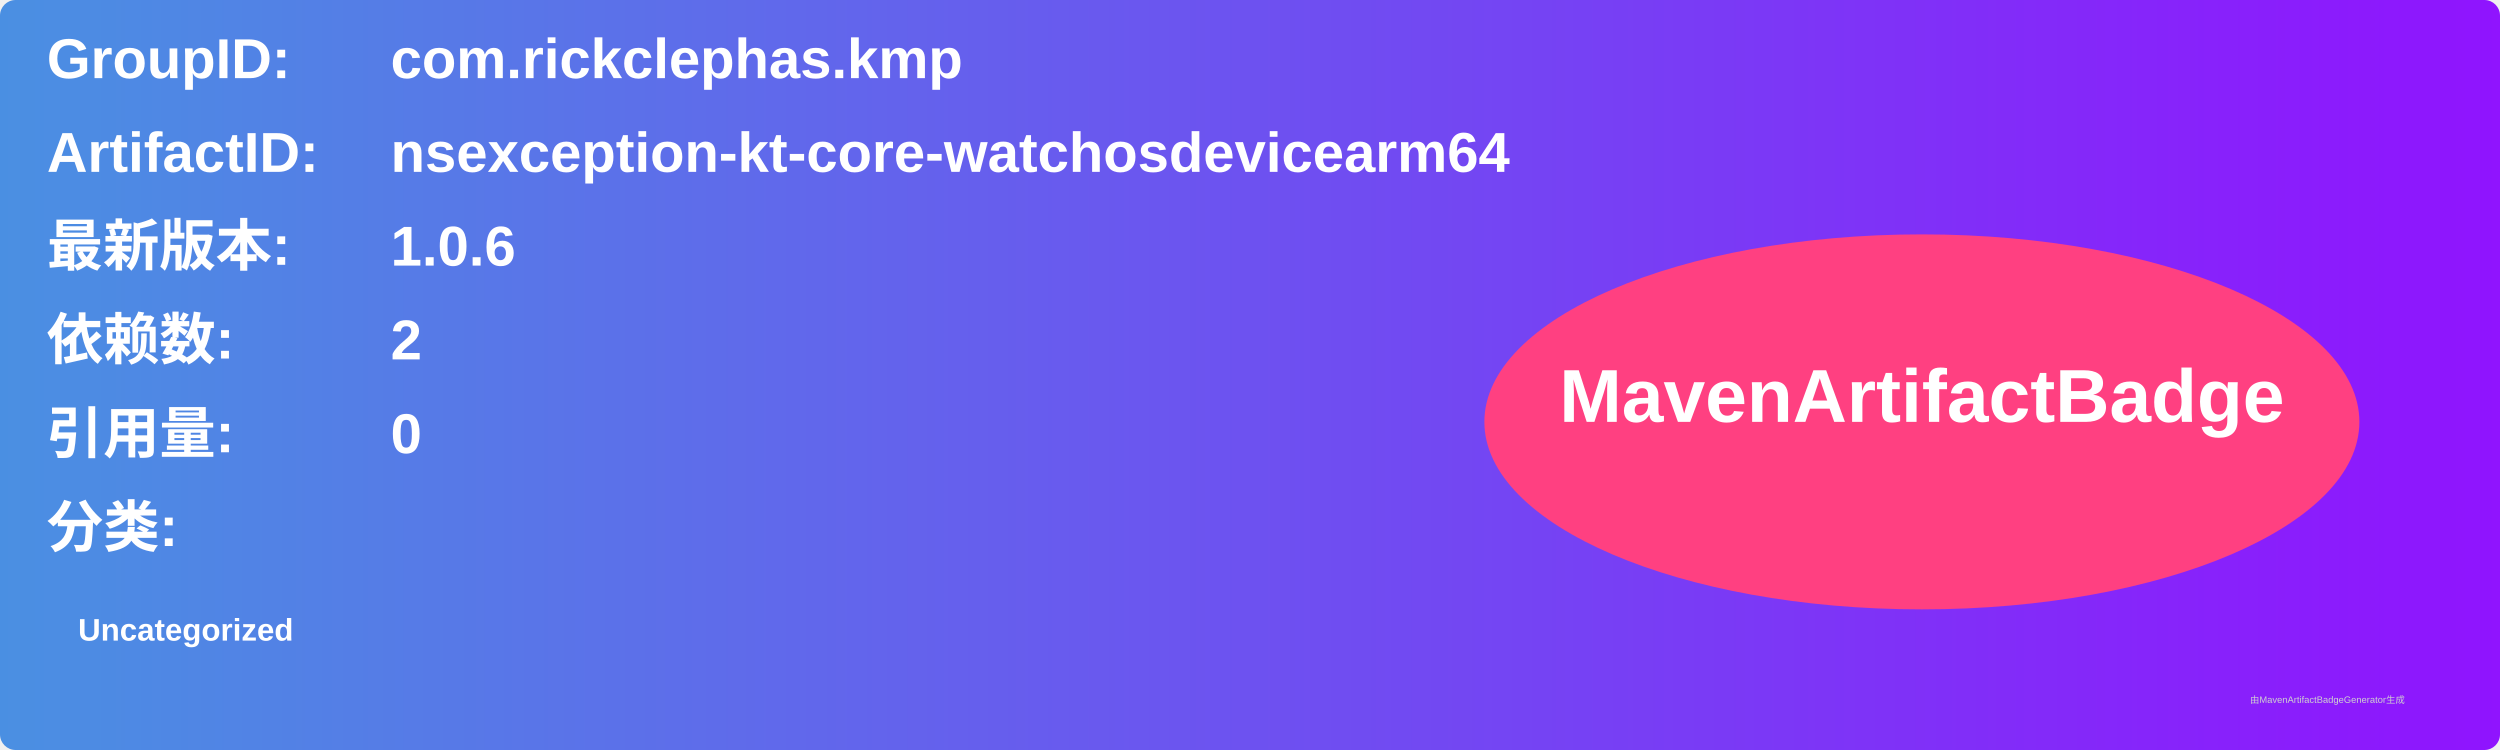
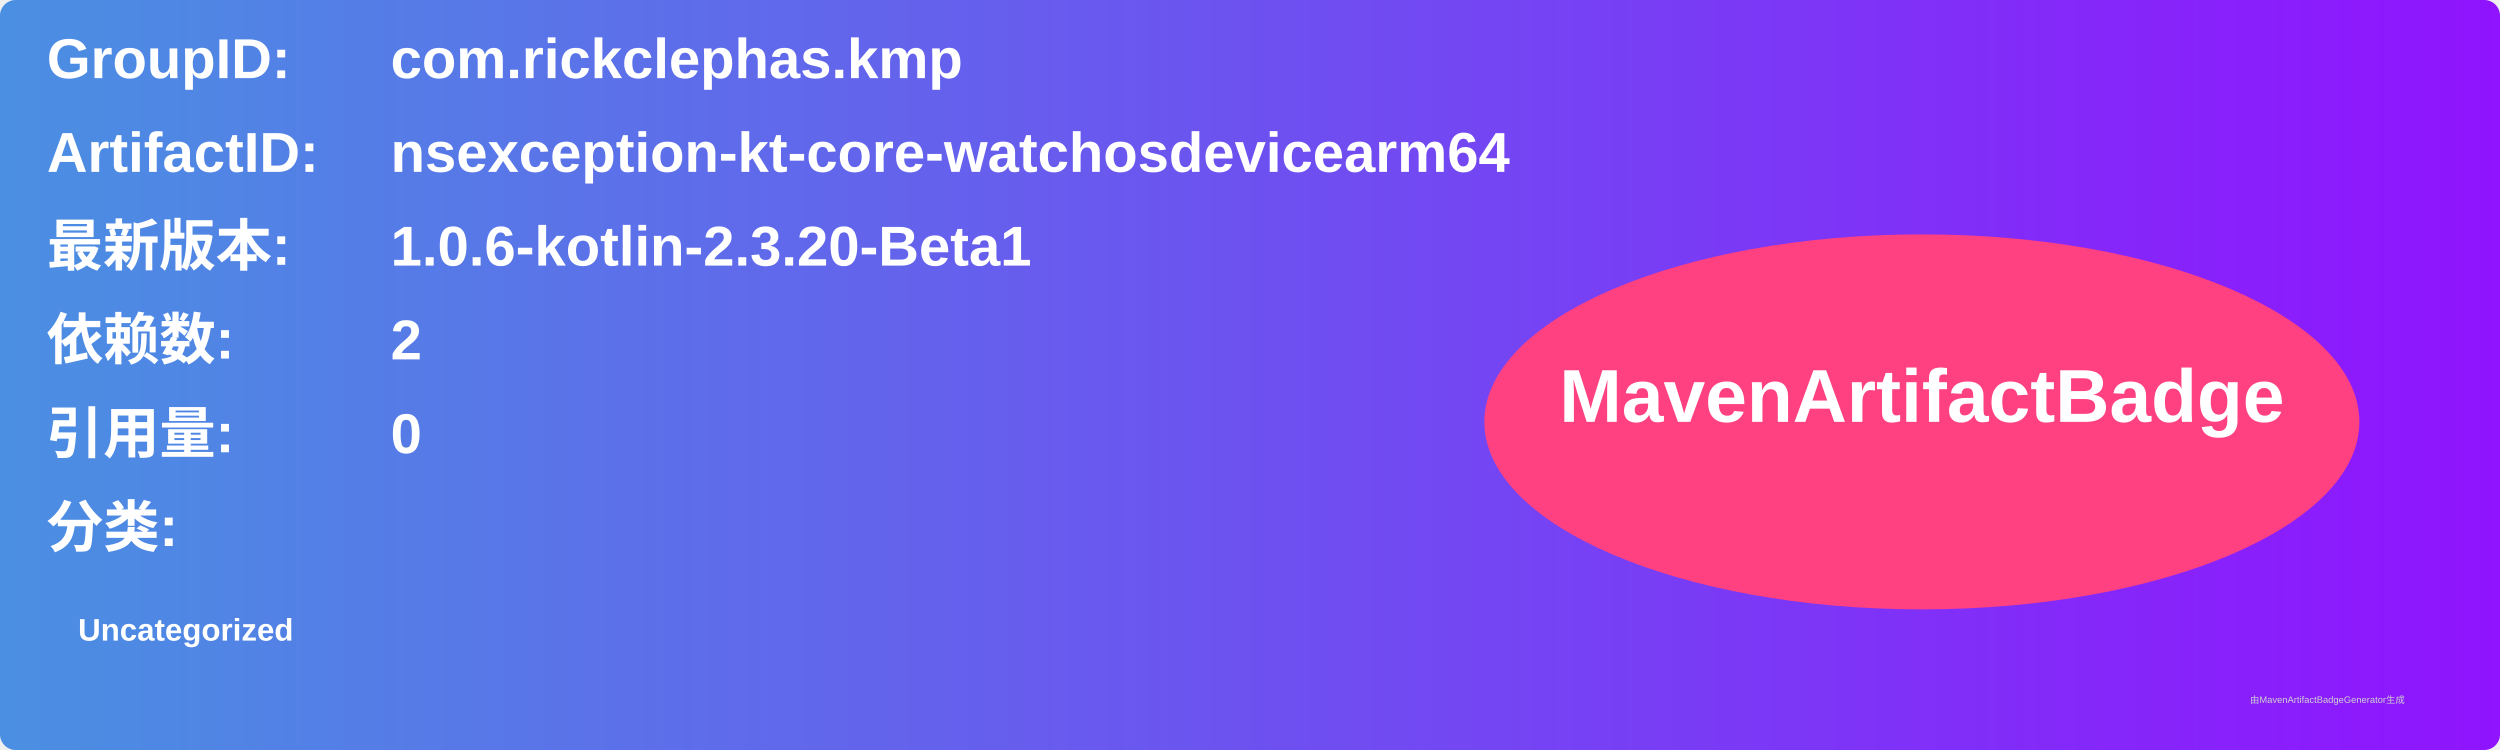
<svg xmlns="http://www.w3.org/2000/svg" width="800" height="240" viewBox="0 0 800 240">
  <linearGradient id="grad" x1="0%" y1="0%" x2="100%" y2="0%">
    <stop offset="0%" stop-color="#4a90e2" />
    <stop offset="100%" stop-color="#9013fe" />
  </linearGradient>
  <rect width="100%" height="100%" rx="5" ry="5" fill="url(#grad)" />
  <g transform="translate(15, 15)">
    <text x="0" y="10" font-family="Arial" font-size="18" fill="white" font-weight="bold" width="260">GroupID:</text>
    <text x="110" y="10" font-family="Arial" font-size="18" fill="white" font-weight="bold" width="460">com.rickclephas.kmp</text>
    <text x="0" y="40" font-family="Arial" font-size="18" fill="white" font-weight="bold" width="260">ArtifactID:</text>
    <text x="110" y="40" font-family="Arial" font-size="18" fill="white" font-weight="bold" width="460">nsexception-kt-core-watchosdevicearm64</text>
    <text x="0" y="70" font-family="Arial" font-size="18" fill="white" font-weight="bold">最新版本:</text>
    <text x="110" y="70" font-family="Arial" font-size="18" fill="white" font-weight="bold">
-       <tspan font-weight="bold">1.0.6</tspan>
+       <tspan font-weight="bold">1.0.6-kotlin-2.3.20-Beta1</tspan>
    </text>
    <text x="0" y="100" font-family="Arial" font-size="18" fill="white" font-weight="bold">依赖数: </text>
    <text x="110" y="100" font-family="Arial" font-size="18" fill="white">
      <tspan font-weight="bold">2</tspan>
    </text>
    <text x="0" y="130" font-family="Arial" font-size="18" fill="white" font-weight="bold">引用量: </text>
    <text x="110" y="130" font-family="Arial" font-size="18" fill="white">
      <tspan font-weight="bold">0</tspan>
    </text>
    <text x="0" y="160" font-family="Arial" font-size="18" fill="white" font-weight="bold">分类:</text>
    <text x="10" y="190" font-family="Arial" font-size="10" fill="white">
      <tspan font-weight="bold">Uncategorized</tspan>
    </text>
    <ellipse cx="600" cy="120" rx="140" ry="60" fill="#ff4081" />
    <text x="600" y="120" text-anchor="middle" font-family="Arial" font-size="24" fill="white" font-weight="bold">MavenArtifactBadge</text>
  </g>
  <text x="720" y="225" font-family="Arial" font-size="3" fill="#d0d0d0">由MavenArtifactBadgeGenerator生成</text>
</svg>
